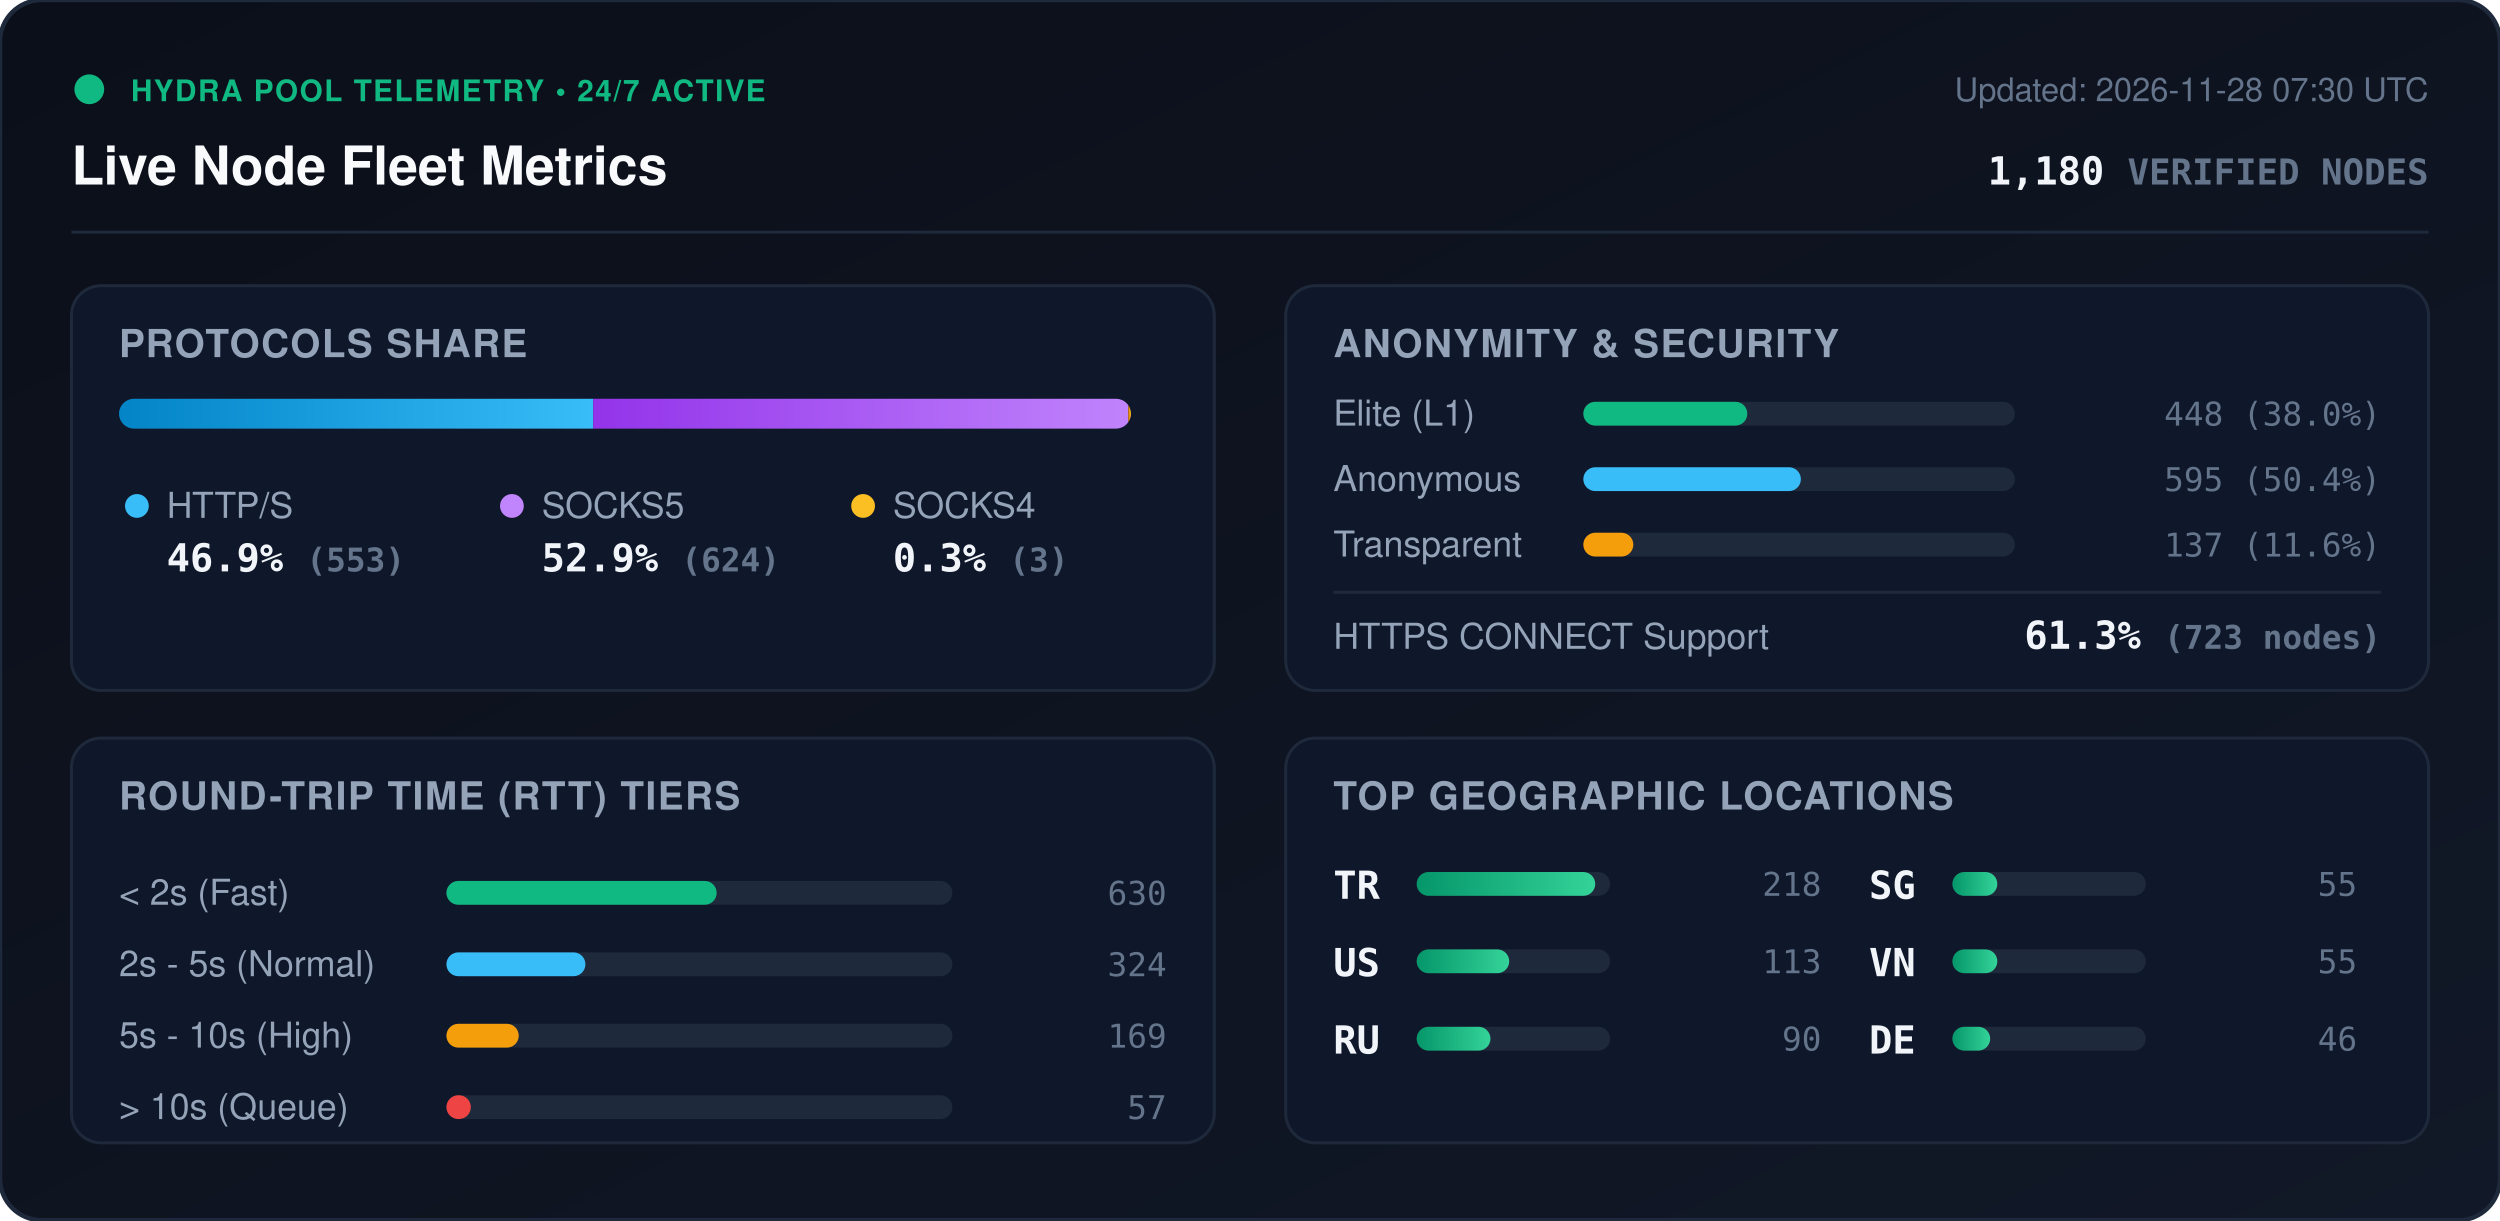
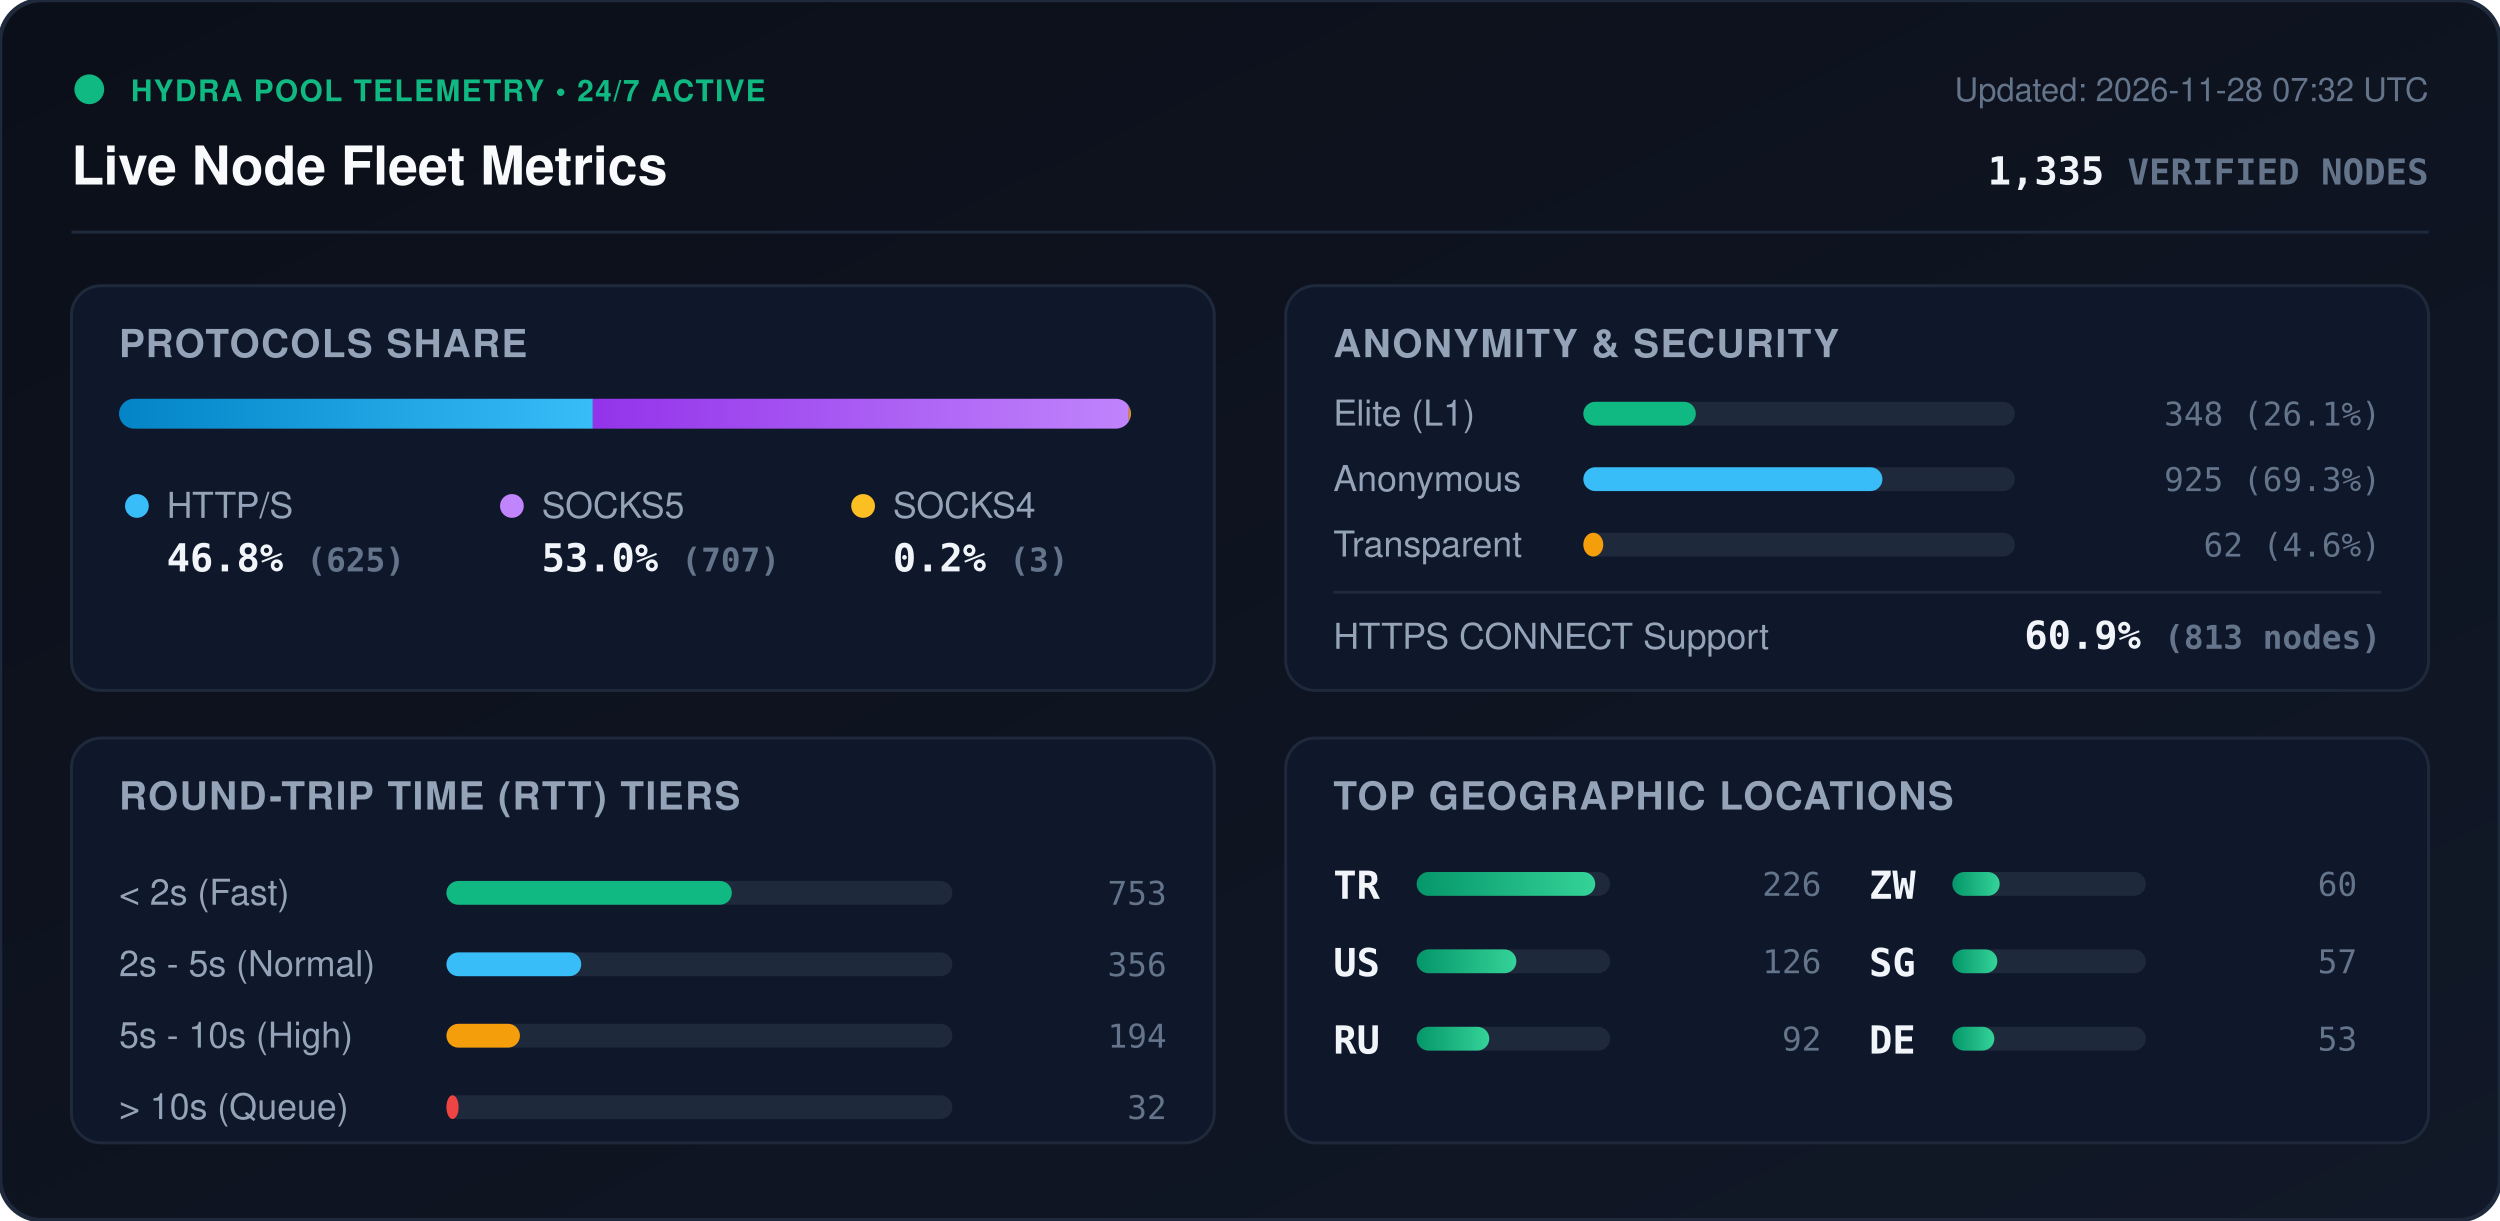
<svg xmlns="http://www.w3.org/2000/svg" viewBox="0 0 840 410" width="840" height="410" style="max-width: 100%; height: auto;">
  <defs>
    <linearGradient id="bg" x1="0%" y1="0%" x2="100%" y2="100%">
      <stop offset="0%" stop-color="#0b0f19" />
      <stop offset="100%" stop-color="#111827" />
    </linearGradient>
    <linearGradient id="bar-http" x1="0%" y1="0%" x2="100%" y2="0%">
      <stop offset="0%" stop-color="#0284c7" />
      <stop offset="100%" stop-color="#38bdf8" />
    </linearGradient>
    <linearGradient id="bar-socks5" x1="0%" y1="0%" x2="100%" y2="0%">
      <stop offset="0%" stop-color="#9333ea" />
      <stop offset="100%" stop-color="#c084fc" />
    </linearGradient>
    <linearGradient id="bar-socks4" x1="0%" y1="0%" x2="100%" y2="0%">
      <stop offset="0%" stop-color="#d97706" />
      <stop offset="100%" stop-color="#fbbf24" />
    </linearGradient>
    <linearGradient id="bar-green" x1="0%" y1="0%" x2="100%" y2="0%">
      <stop offset="0%" stop-color="#059669" />
      <stop offset="100%" stop-color="#34d399" />
    </linearGradient>
    <clipPath id="prog-track-clip">
      <rect width="340.0" height="10" rx="5" />
    </clipPath>
    <style>
      .title { font: 700 18px -apple-system, BlinkMacSystemFont, 'Segoe UI', Helvetica, Arial, sans-serif; fill: #f8fafc; }
      .sub { font: 500 11px -apple-system, BlinkMacSystemFont, 'Segoe UI', Helvetica, Arial, sans-serif; fill: #64748b; }
      .section-hdr { font: 600 13px -apple-system, BlinkMacSystemFont, 'Segoe UI', Helvetica, Arial, sans-serif; fill: #94a3b8; letter-spacing: 0.5px; }
      .metric-val { font: 700 13px -apple-system, BlinkMacSystemFont, 'Segoe UI', Helvetica, Arial, sans-serif; fill: #f1f5f9; }
      .metric-lbl { font: 500 12px -apple-system, BlinkMacSystemFont, 'Segoe UI', Helvetica, Arial, sans-serif; fill: #94a3b8; }
      .badge-txt { font: 700 10px -apple-system, BlinkMacSystemFont, 'Segoe UI', Helvetica, Arial, sans-serif; fill: #10b981; letter-spacing: 0.5px; }
      .mono { font-family: ui-monospace, SFMono-Regular, Menlo, Monaco, Consolas, monospace; }
      .pulse { animation: beacon 2s infinite ease-in-out; }
      @keyframes beacon { 0%, 100% { opacity: 1; } 50% { opacity: 0.35; } }
    </style>
  </defs>
  <rect width="840" height="410" rx="14" fill="url(#bg)" stroke="#1e293b" stroke-width="1.5" />
  <g transform="translate(24, 24)">
    <circle cx="6" cy="6" r="5" fill="#10b981" class="pulse" />
    <text x="20" y="10" class="badge-txt">HYDRA POOL TELEMETRY • 24/7 ACTIVE</text>
    <text x="0" y="38" class="title">Live Node Fleet Metrics</text>
-     <text x="792" y="10" text-anchor="end" class="sub">Updated: 2026-11-28 07:30 UTC</text>
-     <text x="792" y="38" text-anchor="end" class="metric-val mono" fill="#38bdf8">1,180 <tspan font-size="12" fill="#64748b">VERIFIED NODES</tspan>
+     <text x="792" y="10" text-anchor="end" class="sub">Updated: 2026-11-28 07:32 UTC</text>
+     <text x="792" y="38" text-anchor="end" class="metric-val mono" fill="#38bdf8">1,335 <tspan font-size="12" fill="#64748b">VERIFIED NODES</tspan>
    </text>
  </g>
  <line x1="24" y1="78" x2="816" y2="78" stroke="#1e293b" stroke-width="1" />
  <g transform="translate(24, 96)">
    <rect width="384" height="136" rx="10" fill="#0f172a" stroke="#1e293b" />
    <text x="16" y="24" class="section-hdr">PROTOCOLS SHARE</text>
    <g transform="translate(16, 38)">
      <rect width="340.0" height="10" rx="5" fill="#1e293b" />
      <g clip-path="url(#prog-track-clip)">
-         <rect x="0" width="159.3" height="10" fill="url(#bar-http)" />
-         <rect x="159.3" width="179.8" height="10" fill="url(#bar-socks5)" />
-         <rect x="339.1" width="0.9" height="10" fill="url(#bar-socks4)" />
+         <rect x="0" width="159.2" height="10" fill="url(#bar-http)" />
+         <rect x="159.2" width="180.1" height="10" fill="url(#bar-socks5)" />
+         <rect x="339.3" width="0.8" height="10" fill="url(#bar-socks4)" />
      </g>
    </g>
    <g transform="translate(16, 68)">
      <circle cx="6" cy="6" r="4" fill="#38bdf8" />
      <text x="16" y="10" class="metric-lbl">HTTP/S</text>
-       <text x="16" y="28" class="metric-val mono">46.9% <tspan font-size="11" fill="#64748b">(553)</tspan>
+       <text x="16" y="28" class="metric-val mono">46.8% <tspan font-size="11" fill="#64748b">(625)</tspan>
      </text>
      <circle cx="132" cy="6" r="4" fill="#c084fc" />
      <text x="142" y="10" class="metric-lbl">SOCKS5</text>
-       <text x="142" y="28" class="metric-val mono">52.9% <tspan font-size="11" fill="#64748b">(624)</tspan>
+       <text x="142" y="28" class="metric-val mono">53.0% <tspan font-size="11" fill="#64748b">(707)</tspan>
      </text>
      <circle cx="250" cy="6" r="4" fill="#fbbf24" />
      <text x="260" y="10" class="metric-lbl">SOCKS4</text>
-       <text x="260" y="28" class="metric-val mono">0.3% <tspan font-size="11" fill="#64748b">(3)</tspan>
+       <text x="260" y="28" class="metric-val mono">0.2% <tspan font-size="11" fill="#64748b">(3)</tspan>
      </text>
    </g>
  </g>
  <g transform="translate(432, 96)">
    <rect width="384" height="136" rx="10" fill="#0f172a" stroke="#1e293b" />
    <text x="16" y="24" class="section-hdr">ANONYMITY &amp; SECURITY</text>
    <text x="16" y="47" class="metric-lbl">Elite (L1)</text>
    <rect x="100" y="39" width="145.0" height="8" rx="4" fill="#1e293b" />
-     <rect x="100" y="39" width="55.1" height="8" rx="4" fill="#10b981" />
-     <text x="368" y="47" text-anchor="end" class="mono sub" fill="#e2e8f0">448 (38.0%)</text>
+     <rect x="100" y="39" width="37.8" height="8" rx="4" fill="#10b981" />
+     <text x="368" y="47" text-anchor="end" class="mono sub" fill="#e2e8f0">348 (26.1%)</text>
    <text x="16" y="69" class="metric-lbl">Anonymous</text>
    <rect x="100" y="61" width="145.0" height="8" rx="4" fill="#1e293b" />
-     <rect x="100" y="61" width="73.1" height="8" rx="4" fill="#38bdf8" />
-     <text x="368" y="69" text-anchor="end" class="mono sub" fill="#e2e8f0">595 (50.4%)</text>
+     <rect x="100" y="61" width="100.5" height="8" rx="4" fill="#38bdf8" />
+     <text x="368" y="69" text-anchor="end" class="mono sub" fill="#e2e8f0">925 (69.3%)</text>
    <text x="16" y="91" class="metric-lbl">Transparent</text>
    <rect x="100" y="83" width="145.0" height="8" rx="4" fill="#1e293b" />
-     <rect x="100" y="83" width="16.8" height="8" rx="4" fill="#f59e0b" />
-     <text x="368" y="91" text-anchor="end" class="mono sub" fill="#e2e8f0">137 (11.6%)</text>
+     <rect x="100" y="83" width="6.7" height="8" rx="4" fill="#f59e0b" />
+     <text x="368" y="91" text-anchor="end" class="mono sub" fill="#e2e8f0">62 (4.6%)</text>
    <line x1="16" y1="103" x2="368" y2="103" stroke="#1e293b" stroke-width="1" />
    <text x="16" y="122" class="metric-lbl">HTTPS CONNECT Support</text>
-     <text x="368" y="122" text-anchor="end" class="metric-val mono" fill="#34d399">61.3% <tspan font-size="11" fill="#64748b">(723 nodes)</tspan>
+     <text x="368" y="122" text-anchor="end" class="metric-val mono" fill="#34d399">60.9% <tspan font-size="11" fill="#64748b">(813 nodes)</tspan>
    </text>
  </g>
  <g transform="translate(24, 248)">
    <rect width="384" height="136" rx="10" fill="#0f172a" stroke="#1e293b" />
    <text x="16" y="24" class="section-hdr">ROUND-TRIP TIME (RTT) TIERS</text>
    <g transform="translate(16, 42)">
      <text x="0" y="14" class="metric-lbl">&lt; 2s (Fast)</text>
      <rect x="110" y="6" width="170" height="8" rx="4" fill="#1e293b" />
-       <rect x="110" y="6" width="90.8" height="8" rx="4" fill="#10b981" />
-       <text x="352" y="14" text-anchor="end" class="mono sub">630</text>
+       <rect x="110" y="6" width="95.9" height="8" rx="4" fill="#10b981" />
+       <text x="352" y="14" text-anchor="end" class="mono sub">753</text>
      <text x="0" y="38" class="metric-lbl">2s - 5s (Normal)</text>
      <rect x="110" y="30" width="170" height="8" rx="4" fill="#1e293b" />
-       <rect x="110" y="30" width="46.7" height="8" rx="4" fill="#38bdf8" />
-       <text x="352" y="38" text-anchor="end" class="mono sub">324</text>
+       <rect x="110" y="30" width="45.3" height="8" rx="4" fill="#38bdf8" />
+       <text x="352" y="38" text-anchor="end" class="mono sub">356</text>
      <text x="0" y="62" class="metric-lbl">5s - 10s (High)</text>
      <rect x="110" y="54" width="170" height="8" rx="4" fill="#1e293b" />
-       <rect x="110" y="54" width="24.3" height="8" rx="4" fill="#f59e0b" />
-       <text x="352" y="62" text-anchor="end" class="mono sub">169</text>
+       <rect x="110" y="54" width="24.7" height="8" rx="4" fill="#f59e0b" />
+       <text x="352" y="62" text-anchor="end" class="mono sub">194</text>
      <text x="0" y="86" class="metric-lbl">&gt; 10s (Queue)</text>
      <rect x="110" y="78" width="170" height="8" rx="4" fill="#1e293b" />
-       <rect x="110" y="78" width="8.2" height="8" rx="4" fill="#ef4444" />
-       <text x="352" y="86" text-anchor="end" class="mono sub">57</text>
+       <rect x="110" y="78" width="4.1" height="8" rx="4" fill="#ef4444" />
+       <text x="352" y="86" text-anchor="end" class="mono sub">32</text>
    </g>
  </g>
  <g transform="translate(432, 248)">
    <rect width="384" height="136" rx="10" fill="#0f172a" stroke="#1e293b" />
    <text x="16" y="24" class="section-hdr">TOP GEOGRAPHIC LOCATIONS</text>
    <g transform="translate(16, 42)">
      <g transform="translate(0, 0)">
        <text x="0" y="12" class="mono metric-val" font-size="12">TR</text>
        <rect x="28" y="3" width="65" height="8" rx="4" fill="#1e293b" />
        <rect x="28" y="3" width="60.0" height="8" rx="4" fill="url(#bar-green)" />
-         <text x="164" y="11" text-anchor="end" class="mono sub">218</text>
+         <text x="164" y="11" text-anchor="end" class="mono sub">226</text>
      </g>
      <g transform="translate(0, 26)">
        <text x="0" y="12" class="mono metric-val" font-size="12">US</text>
        <rect x="28" y="3" width="65" height="8" rx="4" fill="#1e293b" />
-         <rect x="28" y="3" width="31.1" height="8" rx="4" fill="url(#bar-green)" />
-         <text x="164" y="11" text-anchor="end" class="mono sub">113</text>
+         <rect x="28" y="3" width="33.5" height="8" rx="4" fill="url(#bar-green)" />
+         <text x="164" y="11" text-anchor="end" class="mono sub">126</text>
      </g>
      <g transform="translate(0, 52)">
        <text x="0" y="12" class="mono metric-val" font-size="12">RU</text>
        <rect x="28" y="3" width="65" height="8" rx="4" fill="#1e293b" />
-         <rect x="28" y="3" width="24.8" height="8" rx="4" fill="url(#bar-green)" />
-         <text x="164" y="11" text-anchor="end" class="mono sub">90</text>
+         <rect x="28" y="3" width="24.4" height="8" rx="4" fill="url(#bar-green)" />
+         <text x="164" y="11" text-anchor="end" class="mono sub">92</text>
      </g>
      <g transform="translate(180, 0)">
+         <text x="0" y="12" class="mono metric-val" font-size="12">ZW</text>
+         <rect x="28" y="3" width="65" height="8" rx="4" fill="#1e293b" />
+         <rect x="28" y="3" width="15.9" height="8" rx="4" fill="url(#bar-green)" />
+         <text x="164" y="11" text-anchor="end" class="mono sub">60</text>
+       </g>
+       <g transform="translate(180, 26)">
        <text x="0" y="12" class="mono metric-val" font-size="12">SG</text>
        <rect x="28" y="3" width="65" height="8" rx="4" fill="#1e293b" />
        <rect x="28" y="3" width="15.1" height="8" rx="4" fill="url(#bar-green)" />
-         <text x="164" y="11" text-anchor="end" class="mono sub">55</text>
-       </g>
-       <g transform="translate(180, 26)">
-         <text x="0" y="12" class="mono metric-val" font-size="12">VN</text>
-         <rect x="28" y="3" width="65" height="8" rx="4" fill="#1e293b" />
-         <rect x="28" y="3" width="15.1" height="8" rx="4" fill="url(#bar-green)" />
-         <text x="164" y="11" text-anchor="end" class="mono sub">55</text>
+         <text x="164" y="11" text-anchor="end" class="mono sub">57</text>
      </g>
      <g transform="translate(180, 52)">
        <text x="0" y="12" class="mono metric-val" font-size="12">DE</text>
        <rect x="28" y="3" width="65" height="8" rx="4" fill="#1e293b" />
-         <rect x="28" y="3" width="12.7" height="8" rx="4" fill="url(#bar-green)" />
-         <text x="164" y="11" text-anchor="end" class="mono sub">46</text>
+         <rect x="28" y="3" width="14.1" height="8" rx="4" fill="url(#bar-green)" />
+         <text x="164" y="11" text-anchor="end" class="mono sub">53</text>
      </g>
    </g>
  </g>
</svg>
